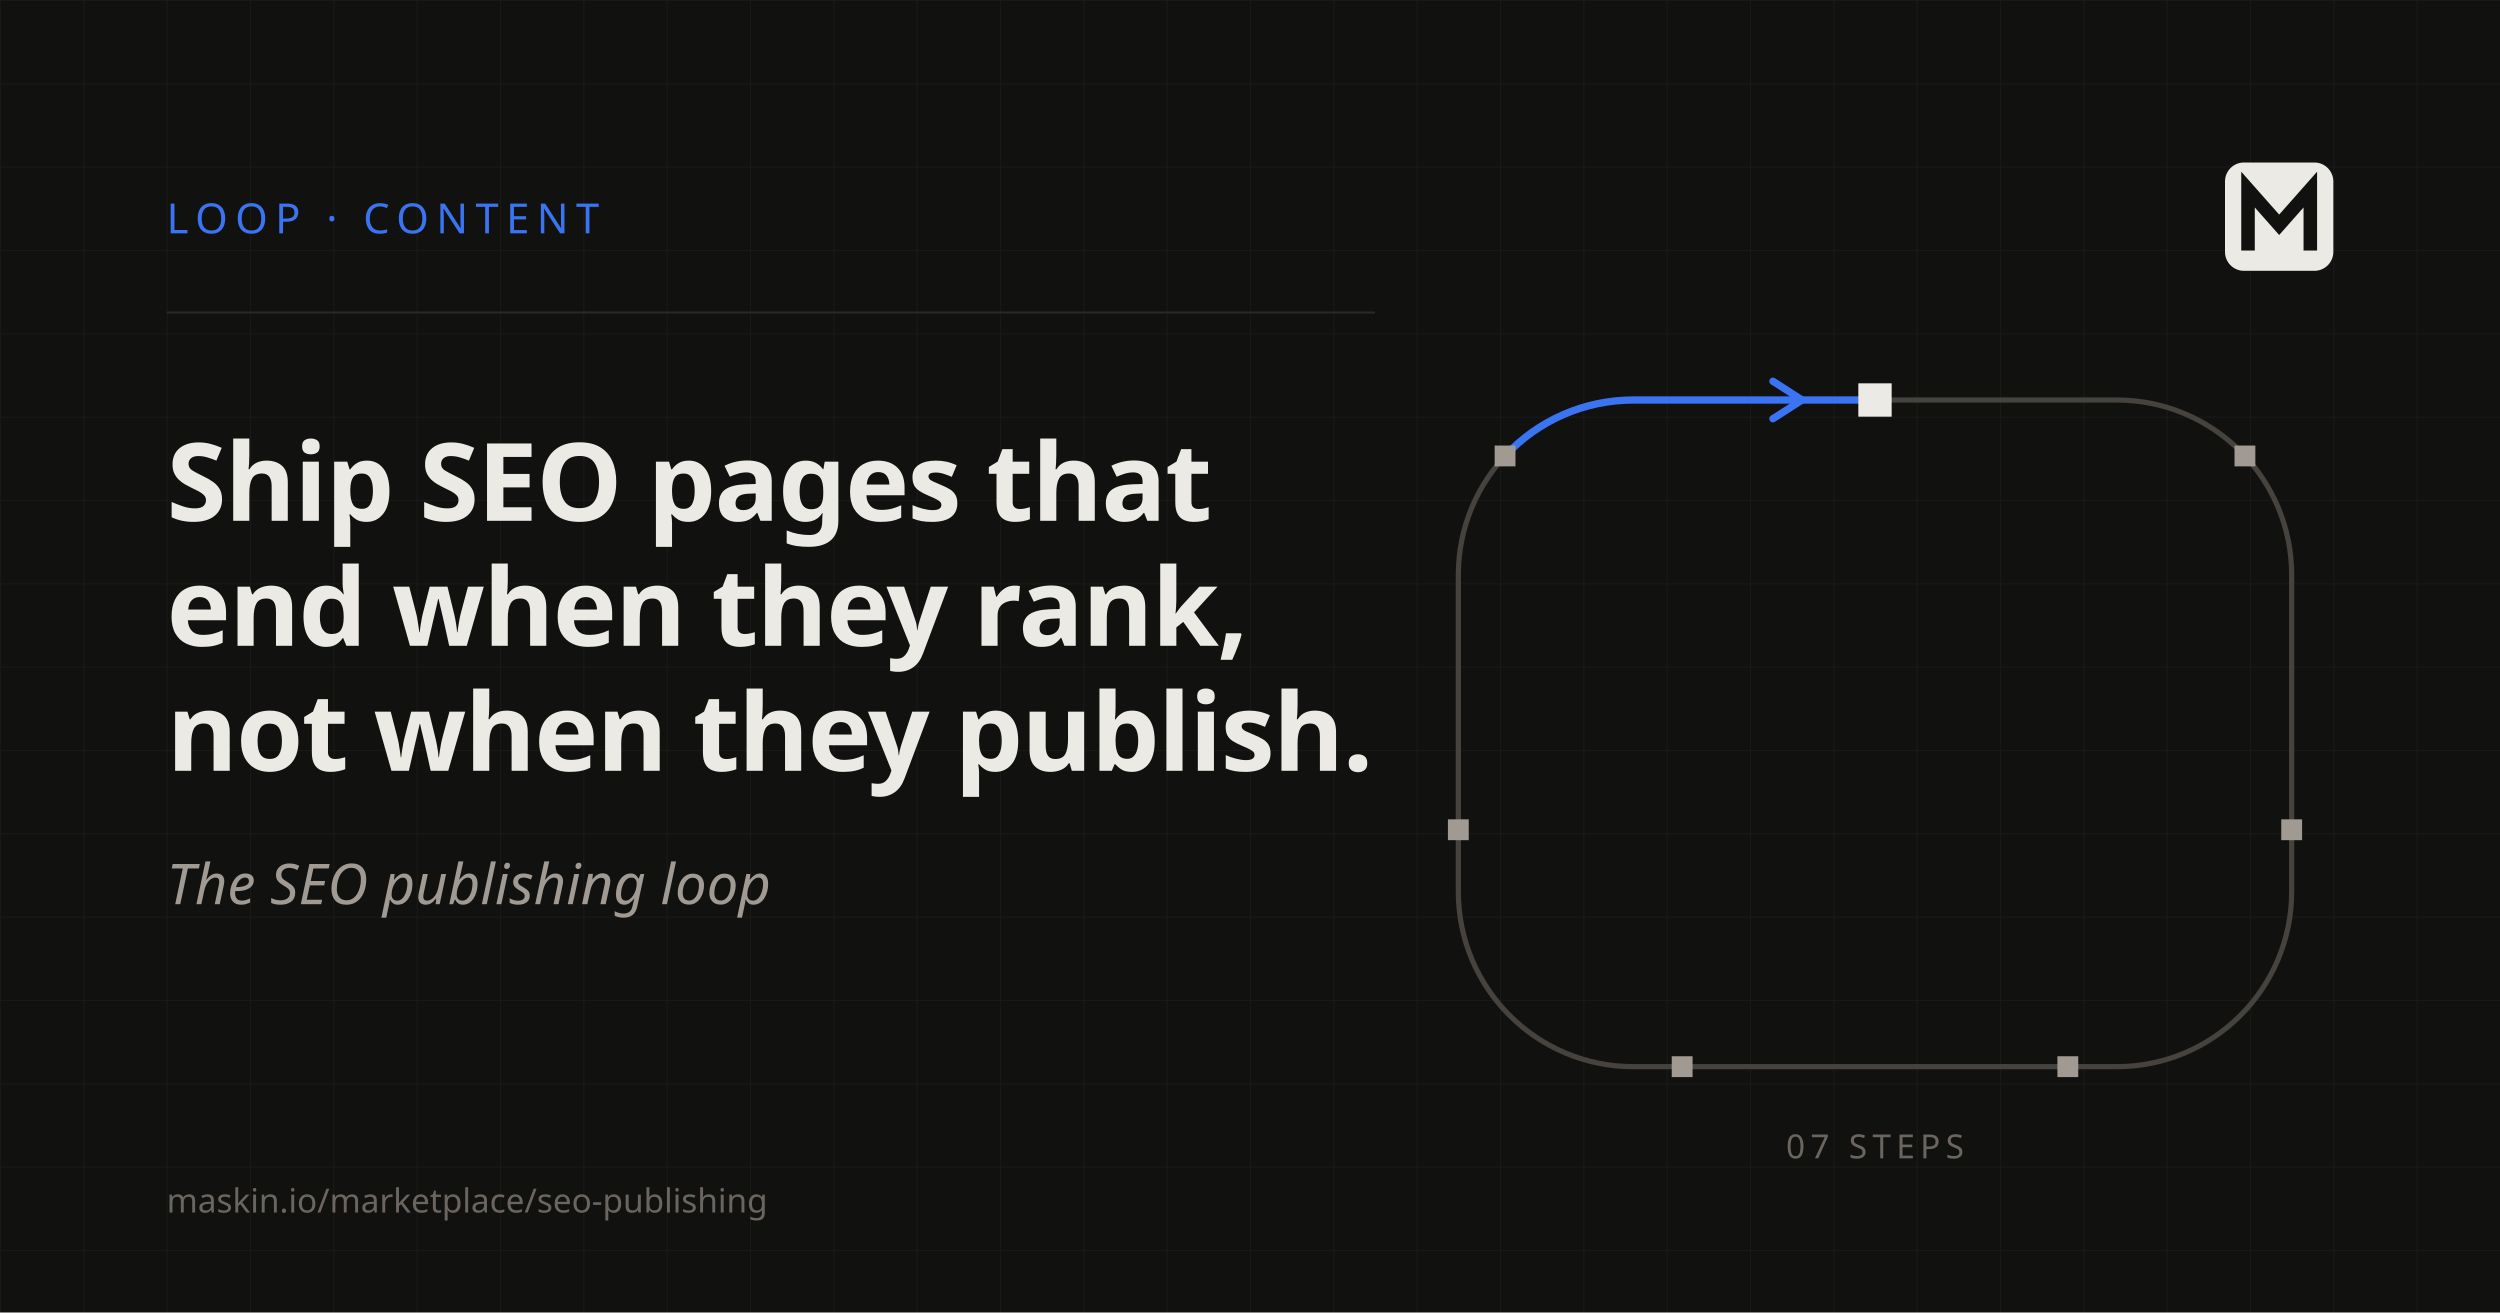
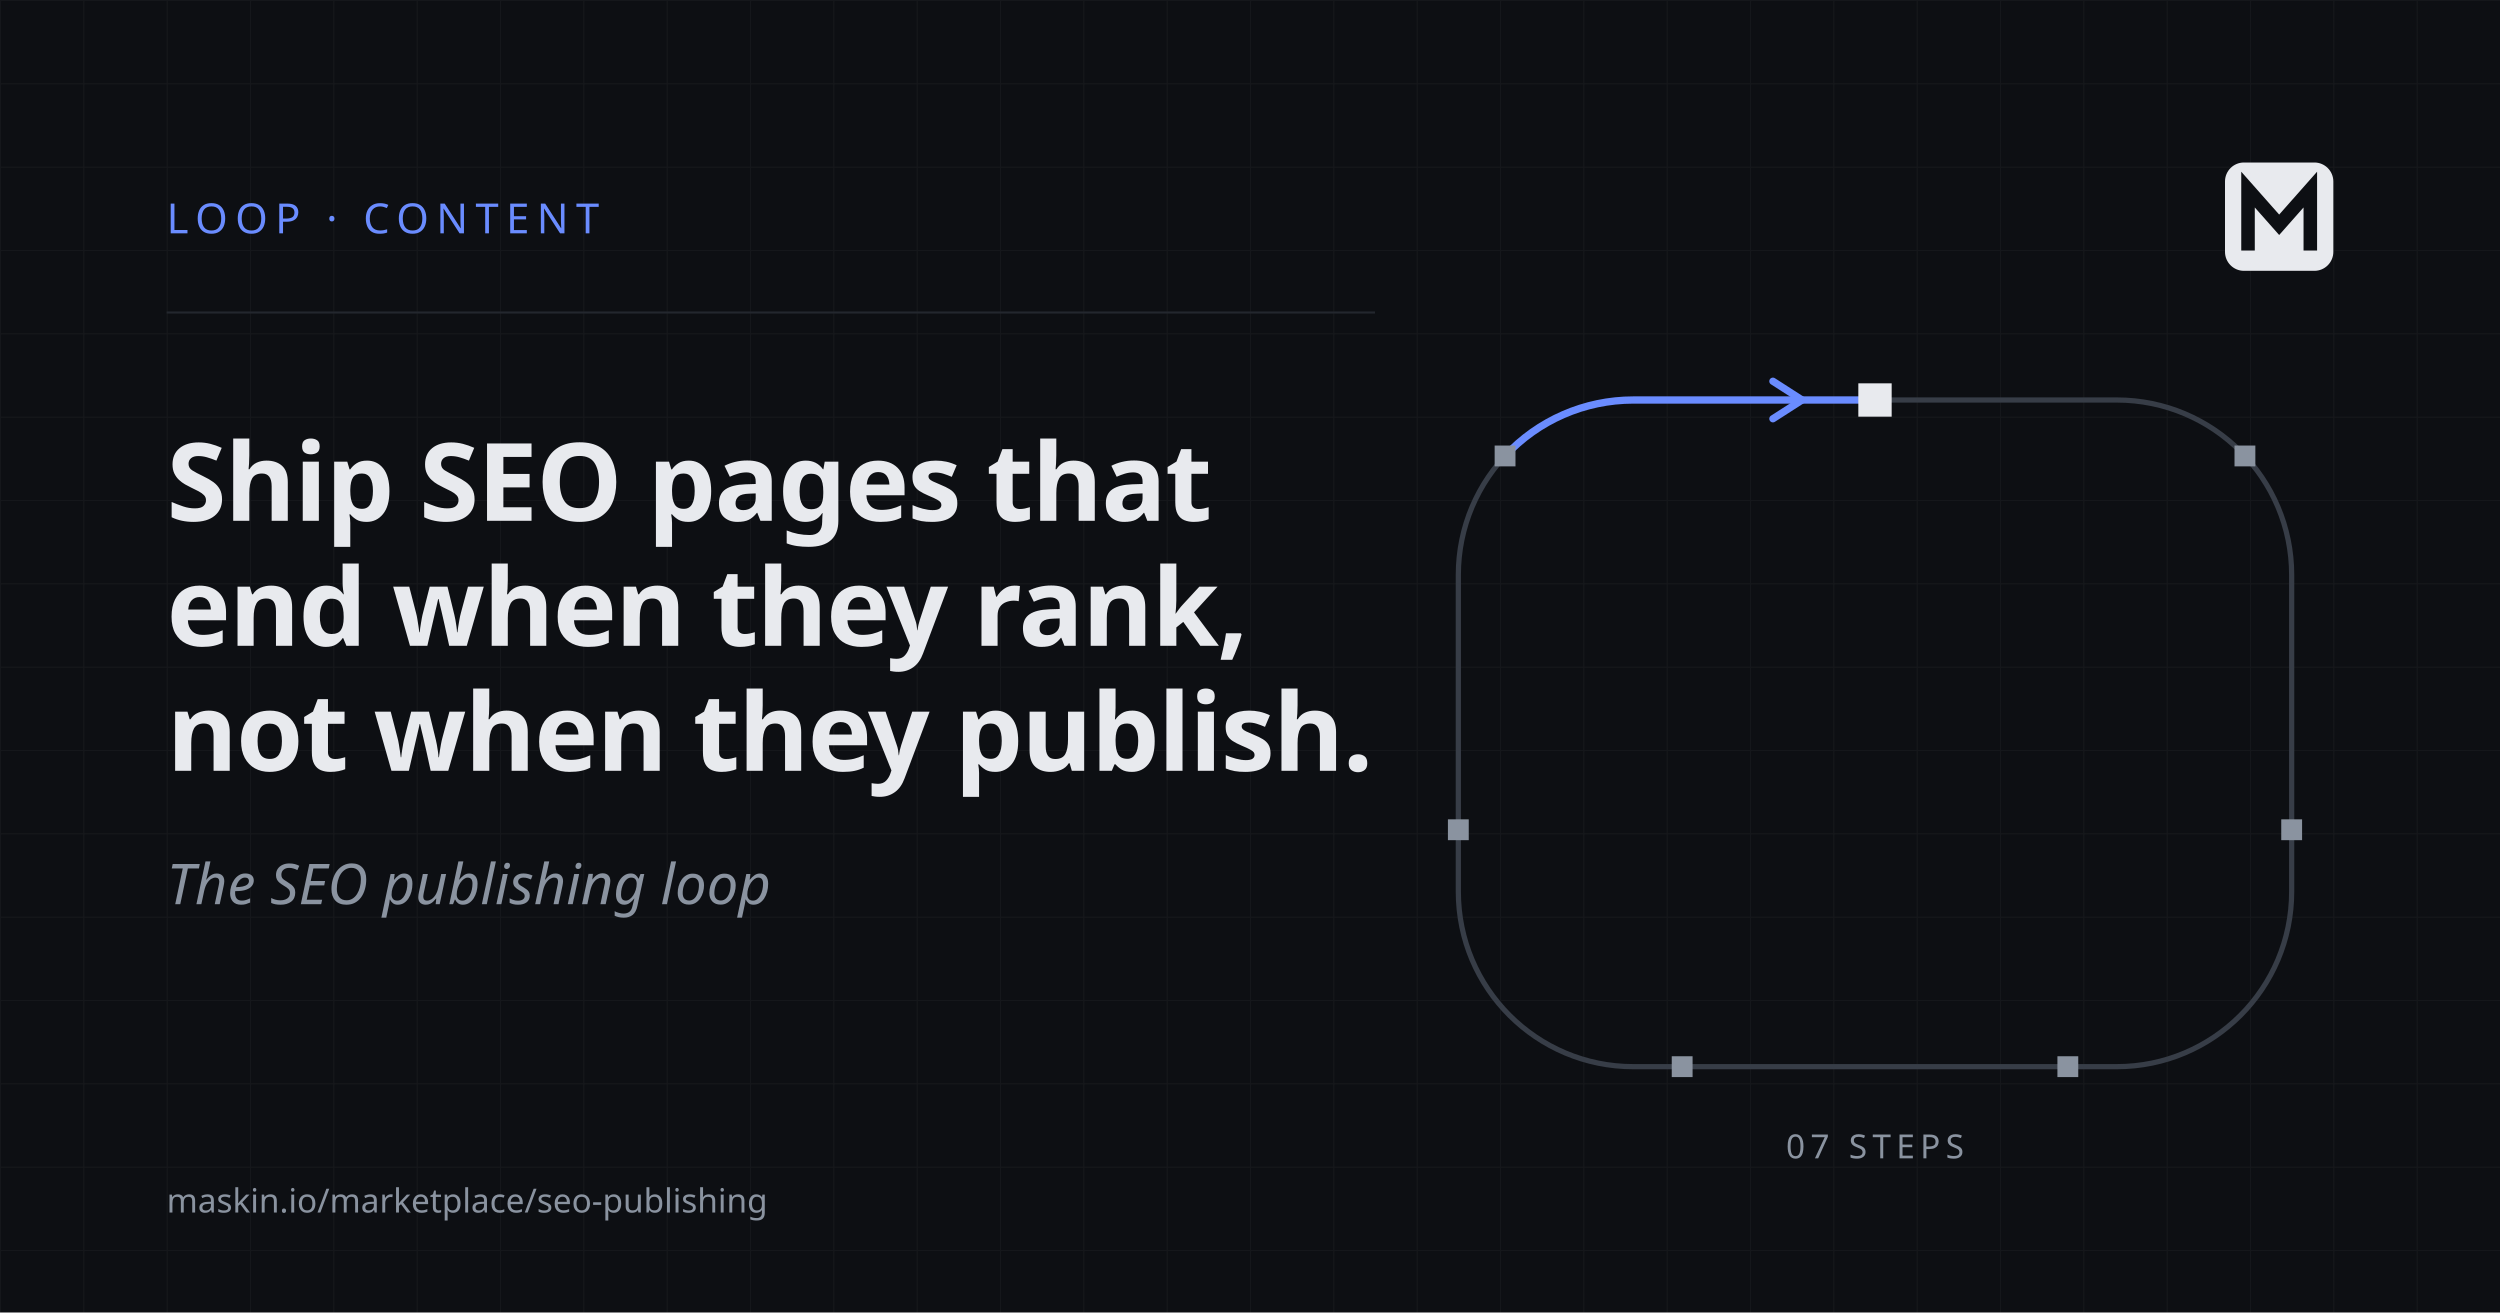
<svg xmlns="http://www.w3.org/2000/svg" viewBox="0 0 1200 630" width="1200" height="630" role="img" aria-label="The SEO publishing loop">
  <defs>
    <pattern id="grid-loop-seo" width="40" height="40" patternUnits="userSpaceOnUse">
-       <path d="M 40 0 L 0 0 0 40" fill="none" stroke="#ECEAE4" stroke-width="1" opacity="0.04" />
+       <path d="M 40 0 L 0 0 0 40" fill="none" stroke="#e8eaee" stroke-width="1" opacity="0.04" />
    </pattern>
  </defs>
-   <rect width="1200" height="630" fill="#111110" />
+   <rect width="1200" height="630" fill="#0d0f13" />
  <rect width="1200" height="630" fill="url(#grid-loop-seo)" />
-   <text x="80" y="112" font-family="'JetBrains Mono'" font-size="20" font-weight="500" fill="#3B74F2" letter-spacing="0.18em">LOOP · CONTENT</text>
-   <path d="M 80 150 L 660 150" stroke="#2A2925" stroke-width="1" />
-   <text x="80" y="250" font-family="'Schibsted Grotesk'" font-size="52" font-weight="600" fill="#ECEAE4" letter-spacing="-0.015em">Ship SEO pages that</text>
-   <text x="80" y="310" font-family="'Schibsted Grotesk'" font-size="52" font-weight="600" fill="#ECEAE4" letter-spacing="-0.015em">end when they rank,</text>
-   <text x="80" y="370" font-family="'Schibsted Grotesk'" font-size="52" font-weight="600" fill="#ECEAE4" letter-spacing="-0.015em">not when they publish.</text>
-   <text x="80" y="434" font-family="'Newsreader'" font-style="italic" font-size="27" fill="#A09A93">The SEO publishing loop</text>
-   <path d="M 900.00 192.00 L 1016.00 192.00 A 84 84 0 0 1 1100.00 276.00 L 1100.00 428.00 A 84 84 0 0 1 1016.00 512.00 L 784.00 512.00 A 84 84 0 0 1 700.00 428.00 L 700.00 276.00 A 84 84 0 0 1 784.00 192.00 L 899.99 192.00" fill="none" stroke="#46433E" stroke-width="2.5" />
-   <path d="M 722.43 218.86 A 84 84 0 0 1 784.00 192.00 L 899.99 192.00" fill="none" stroke="#3B74F2" stroke-width="3.5" stroke-linecap="round" />
+   <text x="80" y="112" font-family="'JetBrains Mono'" font-size="20" font-weight="500" fill="#6a8cff" letter-spacing="0.18em">LOOP · CONTENT</text>
+   <path d="M 80 150 L 660 150" stroke="#23272e" stroke-width="1" />
+   <text x="80" y="250" font-family="'Schibsted Grotesk'" font-size="52" font-weight="600" fill="#e8eaee" letter-spacing="-0.015em">Ship SEO pages that</text>
+   <text x="80" y="310" font-family="'Schibsted Grotesk'" font-size="52" font-weight="600" fill="#e8eaee" letter-spacing="-0.015em">end when they rank,</text>
+   <text x="80" y="370" font-family="'Schibsted Grotesk'" font-size="52" font-weight="600" fill="#e8eaee" letter-spacing="-0.015em">not when they publish.</text>
+   <text x="80" y="434" font-family="'Newsreader'" font-style="italic" font-size="27" fill="#8a93a0">The SEO publishing loop</text>
+   <path d="M 900.00 192.00 L 1016.00 192.00 A 84 84 0 0 1 1100.00 276.00 L 1100.00 428.00 A 84 84 0 0 1 1016.00 512.00 L 784.00 512.00 A 84 84 0 0 1 700.00 428.00 L 700.00 276.00 A 84 84 0 0 1 784.00 192.00 L 899.99 192.00" fill="none" stroke="#373d47" stroke-width="2.5" />
+   <path d="M 722.43 218.86 A 84 84 0 0 1 784.00 192.00 L 899.99 192.00" fill="none" stroke="#6a8cff" stroke-width="3.5" stroke-linecap="round" />
  <g transform="translate(866.00 192.00) rotate(0)">
-     <path d="M -15 -9 L -1 0 L -15 9" fill="none" stroke="#3B74F2" stroke-width="3.5" stroke-linecap="round" stroke-linejoin="round" />
+     <path d="M -15 -9 L -1 0 L -15 9" fill="none" stroke="#6a8cff" stroke-width="3.5" stroke-linecap="round" stroke-linejoin="round" />
  </g>
-   <rect x="892.00" y="184.00" width="16" height="16" fill="#ECEAE4" transform="rotate(0 900.00 192.00)" />
-   <rect x="1072.57" y="213.86" width="10" height="10" fill="#A09A93" transform="rotate(90 1077.57 218.86)" />
-   <rect x="1095.00" y="393.28" width="10" height="10" fill="#A09A93" transform="rotate(90 1100.00 398.28)" />
-   <rect x="987.56" y="507.00" width="10" height="10" fill="#A09A93" transform="rotate(180 992.56 512.00)" />
-   <rect x="802.44" y="507.00" width="10" height="10" fill="#A09A93" transform="rotate(180 807.44 512.00)" />
-   <rect x="695.00" y="393.28" width="10" height="10" fill="#A09A93" transform="rotate(-90 700.00 398.28)" />
-   <rect x="717.43" y="213.86" width="10" height="10" fill="#A09A93" transform="rotate(270 722.43 218.86)" />
-   <text x="900" y="556" text-anchor="middle" font-family="'JetBrains Mono'" font-size="16" letter-spacing="0.16em" fill="#6B6560">07 STEPS</text>
+   <rect x="892.00" y="184.00" width="16" height="16" fill="#e8eaee" transform="rotate(0 900.00 192.00)" />
+   <rect x="1072.57" y="213.86" width="10" height="10" fill="#8a93a0" transform="rotate(90 1077.57 218.86)" />
+   <rect x="1095.00" y="393.28" width="10" height="10" fill="#8a93a0" transform="rotate(90 1100.00 398.28)" />
+   <rect x="987.56" y="507.00" width="10" height="10" fill="#8a93a0" transform="rotate(180 992.56 512.00)" />
+   <rect x="802.44" y="507.00" width="10" height="10" fill="#8a93a0" transform="rotate(180 807.44 512.00)" />
+   <rect x="695.00" y="393.28" width="10" height="10" fill="#8a93a0" transform="rotate(-90 700.00 398.28)" />
+   <rect x="717.43" y="213.86" width="10" height="10" fill="#8a93a0" transform="rotate(270 722.43 218.86)" />
+   <text x="900" y="556" text-anchor="middle" font-family="'JetBrains Mono'" font-size="16" letter-spacing="0.16em" fill="#8a93a0">07 STEPS</text>
  <g transform="translate(1068 78) scale(0.65)">
-     <rect width="80" height="80" rx="14" fill="#ECEAE4" />
-     <path d="M17 60 L17 20 L40 46 L63 20 L63 60" stroke="#111110" stroke-width="10" fill="none" stroke-linecap="square" stroke-linejoin="miter" />
+     <rect width="80" height="80" rx="14" fill="#e8eaee" />
+     <path d="M17 60 L17 20 L40 46 L63 20 L63 60" stroke="#0d0f13" stroke-width="10" fill="none" stroke-linecap="square" stroke-linejoin="miter" />
  </g>
-   <text x="80" y="582" text-anchor="start" font-family="'JetBrains Mono'" font-size="16" fill="#6B6560">maskin.io/marketplace/seo-publishing</text>
+   <text x="80" y="582" text-anchor="start" font-family="'JetBrains Mono'" font-size="16" fill="#8a93a0">maskin.io/marketplace/seo-publishing</text>
</svg>
